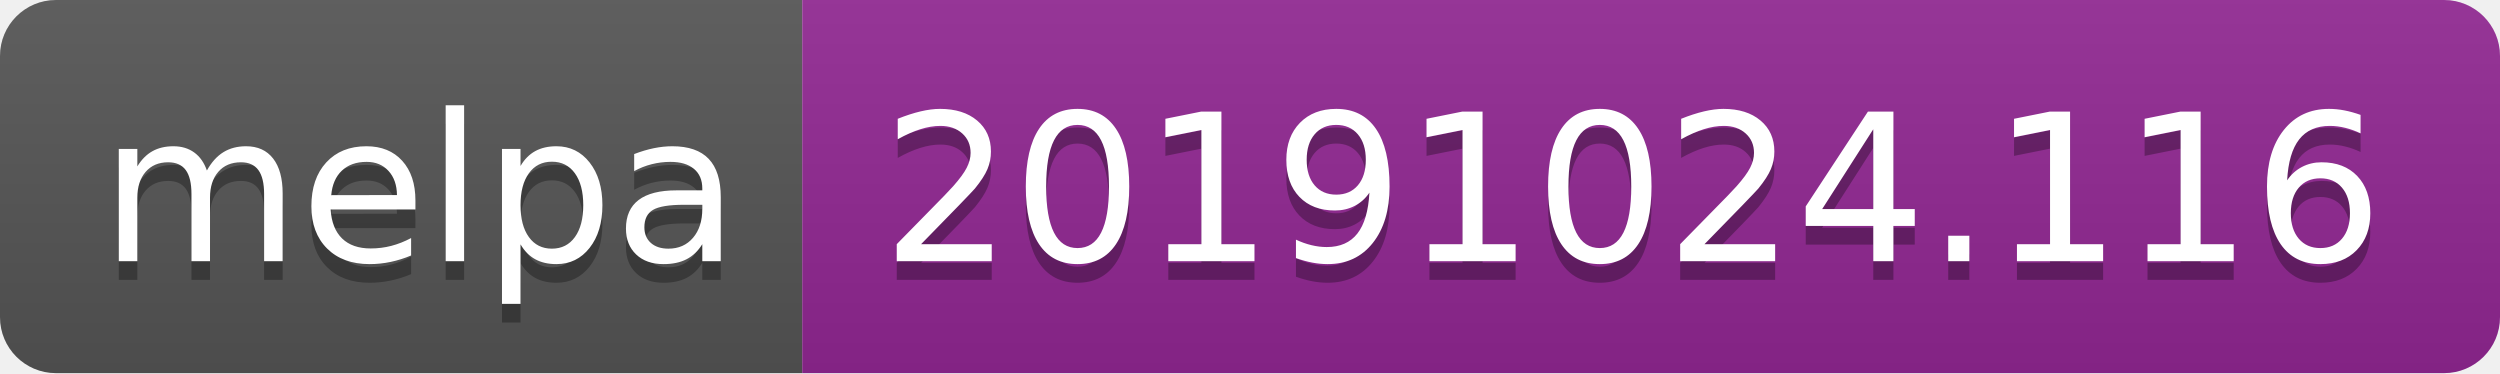
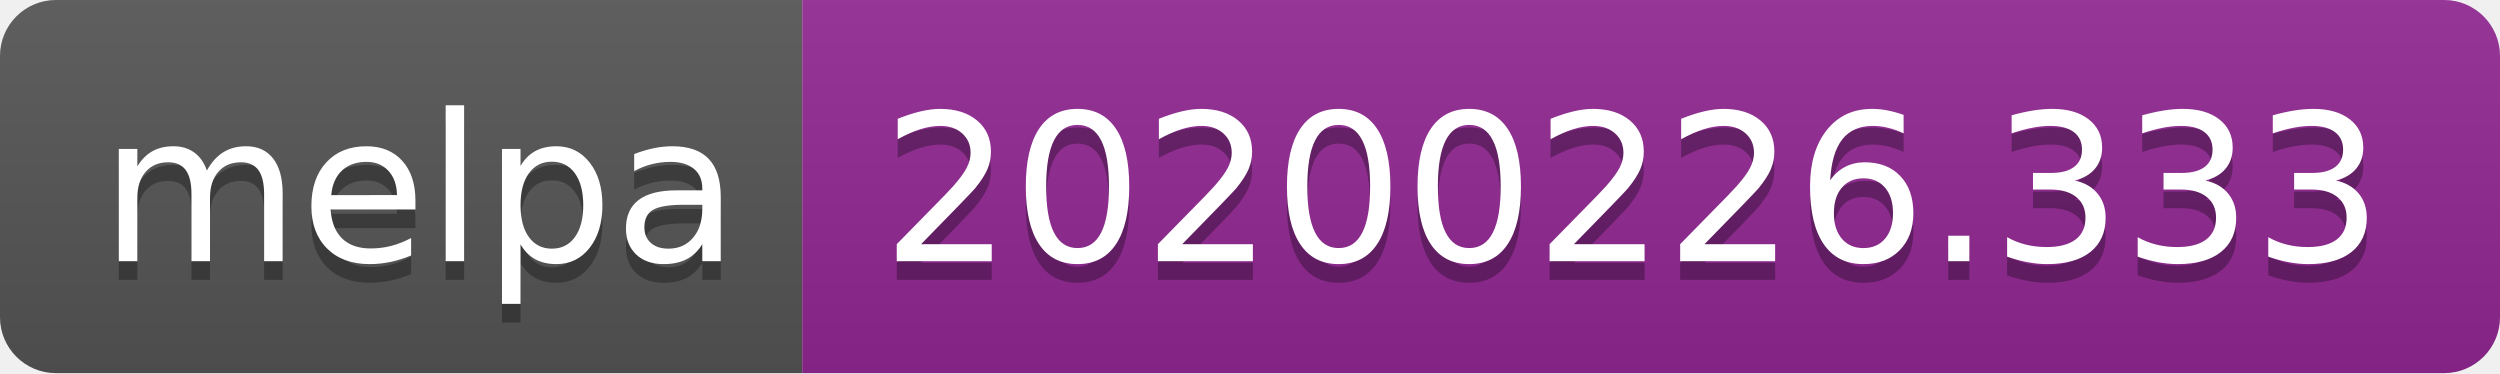
<svg xmlns="http://www.w3.org/2000/svg" width="134" height="20">
  <linearGradient id="b" x2="0" y2="100%">
    <stop offset="0" stop-color="#bbb" stop-opacity=".1" />
    <stop offset="1" stop-opacity=".1" />
  </linearGradient>
  <clipPath id="a">
    <rect width="134" height="20" rx="3" fill="#fff" />
  </clipPath>
  <g clip-path="url(#a)">
    <path fill="#555" d="M0 0h43v20H0z" />
    <path fill="#922793" d="M43 0h91v20H43z" />
    <path fill="url(#b)" d="M0 0h134v20H0z" />
  </g>
  <g fill="#fff" text-anchor="middle" font-family="DejaVu Sans,Verdana,Geneva,sans-serif" font-size="110">
    <text x="225" y="150" fill="#010101" fill-opacity=".3" transform="scale(.1)" textLength="330">melpa</text>
    <text x="225" y="140" transform="scale(.1)" textLength="330">melpa</text>
-     <text x="875" y="150" fill="#010101" fill-opacity=".3" transform="scale(.1)" textLength="810">20191024.116</text>
-     <text x="875" y="140" transform="scale(.1)" textLength="810">20191024.116</text>
+     <text x="875" y="150" fill="#010101" fill-opacity=".3" transform="scale(.1)" textLength="810">20200226.333</text>
+     <text x="875" y="140" transform="scale(.1)" textLength="810">20200226.333</text>
  </g>
</svg>
